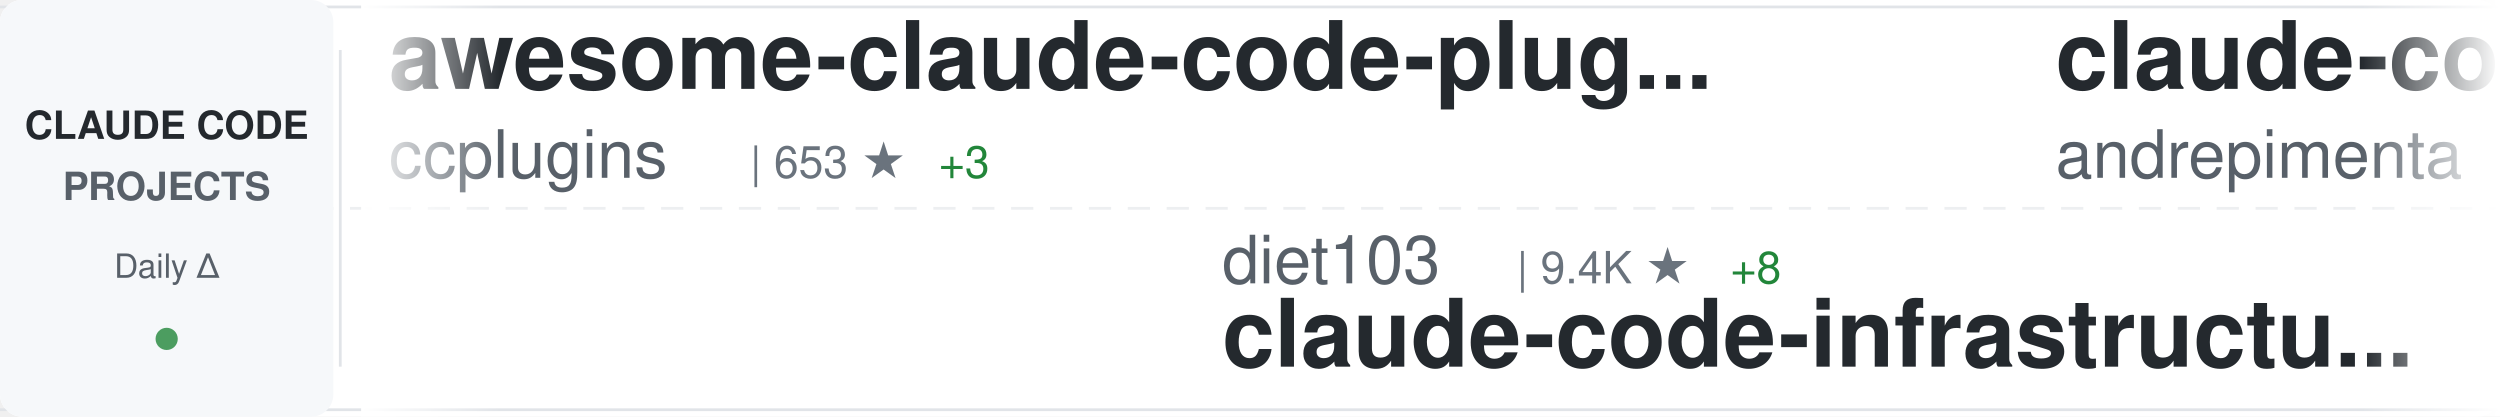
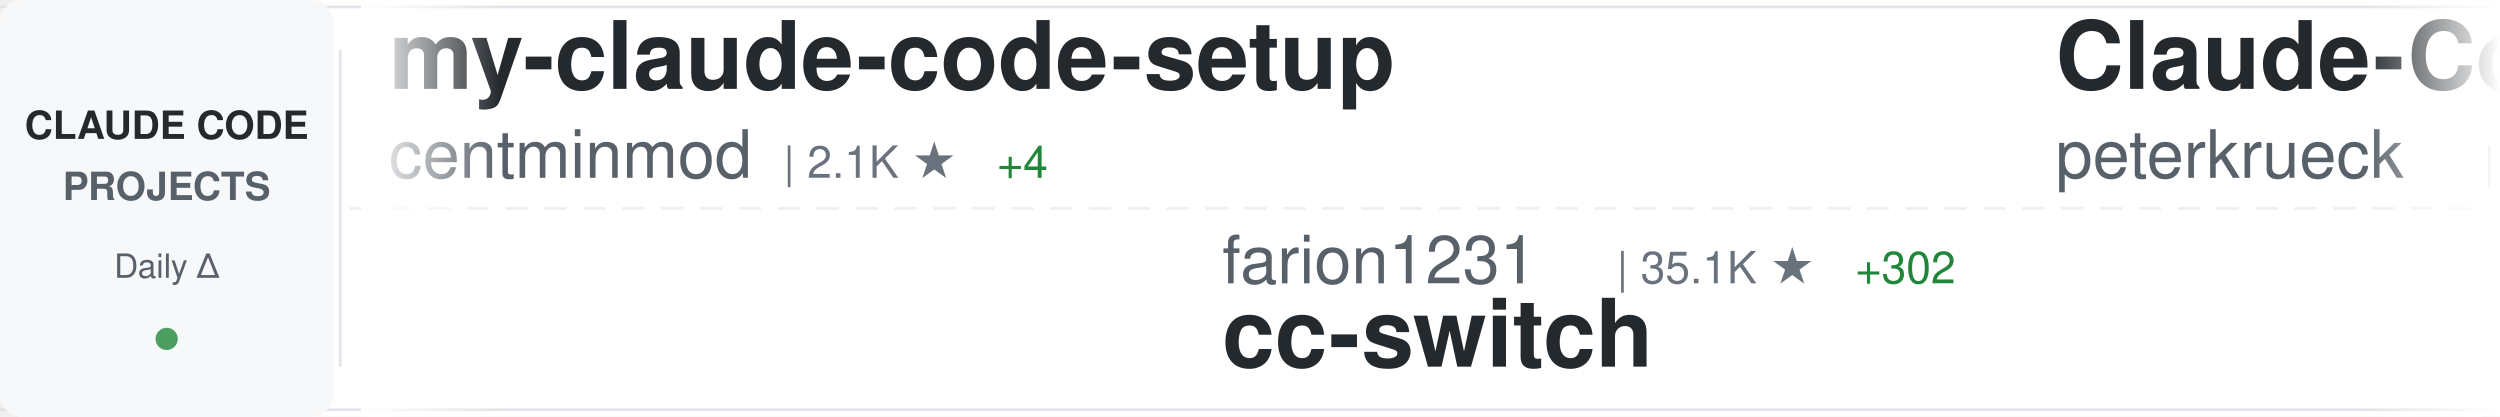
<svg xmlns="http://www.w3.org/2000/svg" width="900" height="150">
  <defs>
    <linearGradient id="awesomeLeftFade" x1="0%" y1="0%" x2="100%" y2="0%">
      <stop offset="0%" style="stop-color:#ffffff;stop-opacity:1" />
      <stop offset="100%" style="stop-color:#ffffff;stop-opacity:0" />
    </linearGradient>
    <linearGradient id="awesomeRightFade" x1="0%" y1="0%" x2="100%" y2="0%">
      <stop offset="0%" style="stop-color:#ffffff;stop-opacity:0" />
      <stop offset="100%" style="stop-color:#ffffff;stop-opacity:1" />
    </linearGradient>
  </defs>
  <rect width="900" height="150" fill="#ffffff" rx="8" />
  <rect x="0" y="2" width="900" height="1" fill="#e1e4e8" />
  <rect x="0" y="147" width="900" height="1" fill="#e1e4e8" />
  <line x1="0" y1="75" x2="900" y2="75" stroke="#e1e4e8" stroke-width="1" stroke-dasharray="8 6" opacity="0.6" />
  <rect x="0" y="0" width="120" height="150" fill="#f6f8fa" rx="8" />
  <text x="60" y="50" font-family="-apple-system, BlinkMacSystemFont, 'Segoe UI', Helvetica, Arial, sans-serif" font-size="14" font-weight="600" fill="#24292e" text-anchor="middle">CLAUDE CODE</text>
  <text x="60" y="72" font-family="-apple-system, BlinkMacSystemFont, 'Segoe UI', Helvetica, Arial, sans-serif" font-size="14" font-weight="600" fill="#586069" text-anchor="middle">PROJECTS</text>
  <text x="60" y="100" font-family="-apple-system, BlinkMacSystemFont, 'Segoe UI', Helvetica, Arial, sans-serif" font-size="12" font-weight="500" fill="#586069" text-anchor="middle">Daily Δ</text>
  <circle cx="60" cy="122" r="4" fill="#22863a" opacity="0.8" />
  <rect x="122" y="18" width="1" height="114" fill="#e1e4e8" />
  <clipPath id="awesomeTickerClip">
    <rect x="130" y="0" width="770" height="150" />
  </clipPath>
  <g clip-path="url(#awesomeTickerClip)">
    <g id="awesomeTickerItems">
      <animateTransform attributeName="transform" attributeType="XML" type="translate" from="0 0" to="-3000 0" dur="54s" repeatCount="indefinite" />
      <g transform="translate(0, 0)">
-         <text x="140" y="32" font-family="-apple-system, BlinkMacSystemFont, 'Segoe UI', Helvetica, Arial, sans-serif" font-size="34" font-weight="600" fill="#24292e">awesome-claude-code-plug...</text>
-         <text x="140" y="64" font-family="-apple-system, BlinkMacSystemFont, 'Segoe UI', Helvetica, Arial, sans-serif" font-size="24" font-weight="400" fill="#586069">ccplugins</text>
-         <text x="270" y="64" font-family="-apple-system, BlinkMacSystemFont, 'Segoe UI', Helvetica, Arial, sans-serif" font-size="16" font-weight="500" fill="#6a737d">| 653 ★</text>
-         <text x="338" y="64" font-family="-apple-system, BlinkMacSystemFont, 'Segoe UI', Helvetica, Arial, sans-serif" font-size="16" font-weight="500" fill="#22863a"> +3</text>
+         <text x="140" y="32" font-family="-apple-system, BlinkMacSystemFont, 'Segoe UI', Helvetica, Arial, sans-serif" font-size="34" font-weight="600" fill="#24292e">my-claude-code-setup</text>
+         <text x="140" y="64" font-family="-apple-system, BlinkMacSystemFont, 'Segoe UI', Helvetica, Arial, sans-serif" font-size="24" font-weight="400" fill="#586069">centminmod</text>
+         <text x="282" y="64" font-family="-apple-system, BlinkMacSystemFont, 'Segoe UI', Helvetica, Arial, sans-serif" font-size="16" font-weight="500" fill="#6a737d">| 2.1K ★</text>
+         <text x="359" y="64" font-family="-apple-system, BlinkMacSystemFont, 'Segoe UI', Helvetica, Arial, sans-serif" font-size="16" font-weight="500" fill="#22863a"> +4</text>
      </g>
      <g transform="translate(300, 0)">
-         <text x="140" y="102" font-family="-apple-system, BlinkMacSystemFont, 'Segoe UI', Helvetica, Arial, sans-serif" font-size="24" font-weight="400" fill="#586069">diet103</text>
-         <text x="246" y="102" font-family="-apple-system, BlinkMacSystemFont, 'Segoe UI', Helvetica, Arial, sans-serif" font-size="16" font-weight="500" fill="#6a737d">| 9.4K ★</text>
-         <text x="323" y="102" font-family="-apple-system, BlinkMacSystemFont, 'Segoe UI', Helvetica, Arial, sans-serif" font-size="16" font-weight="500" fill="#22863a"> +8</text>
-         <text x="140" y="132" font-family="-apple-system, BlinkMacSystemFont, 'Segoe UI', Helvetica, Arial, sans-serif" font-size="34" font-weight="600" fill="#24292e">claude-code-infrastructu...</text>
+         <text x="140" y="102" font-family="-apple-system, BlinkMacSystemFont, 'Segoe UI', Helvetica, Arial, sans-serif" font-size="24" font-weight="400" fill="#586069">farion1231</text>
+         <text x="282" y="102" font-family="-apple-system, BlinkMacSystemFont, 'Segoe UI', Helvetica, Arial, sans-serif" font-size="16" font-weight="500" fill="#6a737d">| 35.1K ★</text>
+         <text x="368" y="102" font-family="-apple-system, BlinkMacSystemFont, 'Segoe UI', Helvetica, Arial, sans-serif" font-size="16" font-weight="500" fill="#22863a"> +302</text>
+         <text x="140" y="132" font-family="-apple-system, BlinkMacSystemFont, 'Segoe UI', Helvetica, Arial, sans-serif" font-size="34" font-weight="600" fill="#24292e">cc-switch</text>
      </g>
      <g transform="translate(600, 0)">
-         <text x="140" y="32" font-family="-apple-system, BlinkMacSystemFont, 'Segoe UI', Helvetica, Arial, sans-serif" font-size="34" font-weight="600" fill="#24292e">claude-code-chat</text>
-         <text x="140" y="64" font-family="-apple-system, BlinkMacSystemFont, 'Segoe UI', Helvetica, Arial, sans-serif" font-size="24" font-weight="400" fill="#586069">andrepimenta</text>
-         <text x="306" y="64" font-family="-apple-system, BlinkMacSystemFont, 'Segoe UI', Helvetica, Arial, sans-serif" font-size="16" font-weight="500" fill="#6a737d">| 1.0K ★</text>
+         <text x="140" y="32" font-family="-apple-system, BlinkMacSystemFont, 'Segoe UI', Helvetica, Arial, sans-serif" font-size="34" font-weight="600" fill="#24292e">Claude-Code-Development-...</text>
+         <text x="140" y="64" font-family="-apple-system, BlinkMacSystemFont, 'Segoe UI', Helvetica, Arial, sans-serif" font-size="24" font-weight="400" fill="#586069">peterkrueck</text>
+         <text x="294" y="64" font-family="-apple-system, BlinkMacSystemFont, 'Segoe UI', Helvetica, Arial, sans-serif" font-size="16" font-weight="500" fill="#6a737d">| 1.3K ★</text>
+         <text x="371" y="64" font-family="-apple-system, BlinkMacSystemFont, 'Segoe UI', Helvetica, Arial, sans-serif" font-size="16" font-weight="500" fill="#22863a"> +1</text>
      </g>
      <g transform="translate(900, 0)">
-         <text x="140" y="102" font-family="-apple-system, BlinkMacSystemFont, 'Segoe UI', Helvetica, Arial, sans-serif" font-size="24" font-weight="400" fill="#586069">Piebald-AI</text>
-         <text x="282" y="102" font-family="-apple-system, BlinkMacSystemFont, 'Segoe UI', Helvetica, Arial, sans-serif" font-size="16" font-weight="500" fill="#6a737d">| 7.0K ★</text>
-         <text x="359" y="102" font-family="-apple-system, BlinkMacSystemFont, 'Segoe UI', Helvetica, Arial, sans-serif" font-size="16" font-weight="500" fill="#22863a"> +69</text>
-         <text x="140" y="132" font-family="-apple-system, BlinkMacSystemFont, 'Segoe UI', Helvetica, Arial, sans-serif" font-size="34" font-weight="600" fill="#24292e">claude-code-system-promp...</text>
+         <text x="140" y="102" font-family="-apple-system, BlinkMacSystemFont, 'Segoe UI', Helvetica, Arial, sans-serif" font-size="24" font-weight="400" fill="#586069">daymade</text>
+         <text x="246" y="102" font-family="-apple-system, BlinkMacSystemFont, 'Segoe UI', Helvetica, Arial, sans-serif" font-size="16" font-weight="500" fill="#6a737d">| 744 ★</text>
+         <text x="314" y="102" font-family="-apple-system, BlinkMacSystemFont, 'Segoe UI', Helvetica, Arial, sans-serif" font-size="16" font-weight="500" fill="#22863a"> +9</text>
+         <text x="140" y="132" font-family="-apple-system, BlinkMacSystemFont, 'Segoe UI', Helvetica, Arial, sans-serif" font-size="34" font-weight="600" fill="#24292e">claude-code-skills</text>
      </g>
      <g transform="translate(1200, 0)">
-         <text x="140" y="32" font-family="-apple-system, BlinkMacSystemFont, 'Segoe UI', Helvetica, Arial, sans-serif" font-size="34" font-weight="600" fill="#24292e">claude_code_bridge</text>
-         <text x="140" y="64" font-family="-apple-system, BlinkMacSystemFont, 'Segoe UI', Helvetica, Arial, sans-serif" font-size="24" font-weight="400" fill="#586069">bfly123</text>
-         <text x="246" y="64" font-family="-apple-system, BlinkMacSystemFont, 'Segoe UI', Helvetica, Arial, sans-serif" font-size="16" font-weight="500" fill="#6a737d">| 1.9K ★</text>
-         <text x="323" y="64" font-family="-apple-system, BlinkMacSystemFont, 'Segoe UI', Helvetica, Arial, sans-serif" font-size="16" font-weight="500" fill="#22863a"> +19</text>
+         <text x="140" y="32" font-family="-apple-system, BlinkMacSystemFont, 'Segoe UI', Helvetica, Arial, sans-serif" font-size="34" font-weight="600" fill="#24292e">ralph</text>
+         <text x="140" y="64" font-family="-apple-system, BlinkMacSystemFont, 'Segoe UI', Helvetica, Arial, sans-serif" font-size="24" font-weight="400" fill="#586069">snarktank</text>
+         <text x="270" y="64" font-family="-apple-system, BlinkMacSystemFont, 'Segoe UI', Helvetica, Arial, sans-serif" font-size="16" font-weight="500" fill="#6a737d">| 14.0K ★</text>
+         <text x="356" y="64" font-family="-apple-system, BlinkMacSystemFont, 'Segoe UI', Helvetica, Arial, sans-serif" font-size="16" font-weight="500" fill="#22863a"> +59</text>
      </g>
      <g transform="translate(1500, 0)">
-         <text x="140" y="102" font-family="-apple-system, BlinkMacSystemFont, 'Segoe UI', Helvetica, Arial, sans-serif" font-size="24" font-weight="400" fill="#586069">lst97</text>
-         <text x="222" y="102" font-family="-apple-system, BlinkMacSystemFont, 'Segoe UI', Helvetica, Arial, sans-serif" font-size="16" font-weight="500" fill="#6a737d">| 1.5K ★</text>
-         <text x="140" y="132" font-family="-apple-system, BlinkMacSystemFont, 'Segoe UI', Helvetica, Arial, sans-serif" font-size="34" font-weight="600" fill="#24292e">claude-code-sub-agents</text>
+         <text x="140" y="102" font-family="-apple-system, BlinkMacSystemFont, 'Segoe UI', Helvetica, Arial, sans-serif" font-size="24" font-weight="400" fill="#586069">obra</text>
+         <text x="210" y="102" font-family="-apple-system, BlinkMacSystemFont, 'Segoe UI', Helvetica, Arial, sans-serif" font-size="16" font-weight="500" fill="#6a737d">| 122.8K ★</text>
+         <text x="305" y="102" font-family="-apple-system, BlinkMacSystemFont, 'Segoe UI', Helvetica, Arial, sans-serif" font-size="16" font-weight="500" fill="#22863a"> +2.2K</text>
+         <text x="140" y="132" font-family="-apple-system, BlinkMacSystemFont, 'Segoe UI', Helvetica, Arial, sans-serif" font-size="34" font-weight="600" fill="#24292e">superpowers</text>
      </g>
      <g transform="translate(1800, 0)">
-         <text x="140" y="32" font-family="-apple-system, BlinkMacSystemFont, 'Segoe UI', Helvetica, Arial, sans-serif" font-size="34" font-weight="600" fill="#24292e">claude-code-guide</text>
-         <text x="140" y="64" font-family="-apple-system, BlinkMacSystemFont, 'Segoe UI', Helvetica, Arial, sans-serif" font-size="24" font-weight="400" fill="#586069">Cranot</text>
-         <text x="234" y="64" font-family="-apple-system, BlinkMacSystemFont, 'Segoe UI', Helvetica, Arial, sans-serif" font-size="16" font-weight="500" fill="#6a737d">| 2.5K ★</text>
-         <text x="311" y="64" font-family="-apple-system, BlinkMacSystemFont, 'Segoe UI', Helvetica, Arial, sans-serif" font-size="16" font-weight="500" fill="#22863a"> +4</text>
+         <text x="140" y="32" font-family="-apple-system, BlinkMacSystemFont, 'Segoe UI', Helvetica, Arial, sans-serif" font-size="34" font-weight="600" fill="#24292e">claude-code-config</text>
+         <text x="140" y="64" font-family="-apple-system, BlinkMacSystemFont, 'Segoe UI', Helvetica, Arial, sans-serif" font-size="24" font-weight="400" fill="#586069">trailofbits</text>
+         <text x="294" y="64" font-family="-apple-system, BlinkMacSystemFont, 'Segoe UI', Helvetica, Arial, sans-serif" font-size="16" font-weight="500" fill="#6a737d">| 1.7K ★</text>
+         <text x="371" y="64" font-family="-apple-system, BlinkMacSystemFont, 'Segoe UI', Helvetica, Arial, sans-serif" font-size="16" font-weight="500" fill="#22863a"> +12</text>
      </g>
      <g transform="translate(2100, 0)">
-         <text x="140" y="102" font-family="-apple-system, BlinkMacSystemFont, 'Segoe UI', Helvetica, Arial, sans-serif" font-size="24" font-weight="400" fill="#586069">RichardAtCT</text>
-         <text x="294" y="102" font-family="-apple-system, BlinkMacSystemFont, 'Segoe UI', Helvetica, Arial, sans-serif" font-size="16" font-weight="500" fill="#6a737d">| 2.3K ★</text>
-         <text x="371" y="102" font-family="-apple-system, BlinkMacSystemFont, 'Segoe UI', Helvetica, Arial, sans-serif" font-size="16" font-weight="500" fill="#22863a"> +15</text>
-         <text x="140" y="132" font-family="-apple-system, BlinkMacSystemFont, 'Segoe UI', Helvetica, Arial, sans-serif" font-size="34" font-weight="600" fill="#24292e">claude-code-telegram</text>
+         <text x="140" y="102" font-family="-apple-system, BlinkMacSystemFont, 'Segoe UI', Helvetica, Arial, sans-serif" font-size="24" font-weight="400" fill="#586069">feiskyer</text>
+         <text x="258" y="102" font-family="-apple-system, BlinkMacSystemFont, 'Segoe UI', Helvetica, Arial, sans-serif" font-size="16" font-weight="500" fill="#6a737d">| 1.4K ★</text>
+         <text x="335" y="102" font-family="-apple-system, BlinkMacSystemFont, 'Segoe UI', Helvetica, Arial, sans-serif" font-size="16" font-weight="500" fill="#22863a"> +4</text>
+         <text x="140" y="132" font-family="-apple-system, BlinkMacSystemFont, 'Segoe UI', Helvetica, Arial, sans-serif" font-size="34" font-weight="600" fill="#24292e">claude-code-settings</text>
      </g>
      <g transform="translate(2400, 0)">
-         <text x="140" y="32" font-family="-apple-system, BlinkMacSystemFont, 'Segoe UI', Helvetica, Arial, sans-serif" font-size="34" font-weight="600" fill="#24292e">claude-code-tools</text>
-         <text x="140" y="64" font-family="-apple-system, BlinkMacSystemFont, 'Segoe UI', Helvetica, Arial, sans-serif" font-size="24" font-weight="400" fill="#586069">pchalasani</text>
-         <text x="282" y="64" font-family="-apple-system, BlinkMacSystemFont, 'Segoe UI', Helvetica, Arial, sans-serif" font-size="16" font-weight="500" fill="#6a737d">| 1.6K ★</text>
-         <text x="359" y="64" font-family="-apple-system, BlinkMacSystemFont, 'Segoe UI', Helvetica, Arial, sans-serif" font-size="16" font-weight="500" fill="#22863a"> +3</text>
+         <text x="140" y="32" font-family="-apple-system, BlinkMacSystemFont, 'Segoe UI', Helvetica, Arial, sans-serif" font-size="34" font-weight="600" fill="#24292e">CLIProxyAPI</text>
+         <text x="140" y="64" font-family="-apple-system, BlinkMacSystemFont, 'Segoe UI', Helvetica, Arial, sans-serif" font-size="24" font-weight="400" fill="#586069">router-for-me</text>
+         <text x="318" y="64" font-family="-apple-system, BlinkMacSystemFont, 'Segoe UI', Helvetica, Arial, sans-serif" font-size="16" font-weight="500" fill="#6a737d">| 21.1K ★</text>
+         <text x="404" y="64" font-family="-apple-system, BlinkMacSystemFont, 'Segoe UI', Helvetica, Arial, sans-serif" font-size="16" font-weight="500" fill="#22863a"> +190</text>
      </g>
      <g transform="translate(2700, 0)">
-         <text x="140" y="102" font-family="-apple-system, BlinkMacSystemFont, 'Segoe UI', Helvetica, Arial, sans-serif" font-size="24" font-weight="400" fill="#586069">JessyTsui</text>
-         <text x="270" y="102" font-family="-apple-system, BlinkMacSystemFont, 'Segoe UI', Helvetica, Arial, sans-serif" font-size="16" font-weight="500" fill="#6a737d">| 1.2K ★</text>
-         <text x="140" y="132" font-family="-apple-system, BlinkMacSystemFont, 'Segoe UI', Helvetica, Arial, sans-serif" font-size="34" font-weight="600" fill="#24292e">Claude-Code-Remote</text>
+         <text x="140" y="102" font-family="-apple-system, BlinkMacSystemFont, 'Segoe UI', Helvetica, Arial, sans-serif" font-size="24" font-weight="400" fill="#586069">MadAppGang</text>
+         <text x="282" y="102" font-family="-apple-system, BlinkMacSystemFont, 'Segoe UI', Helvetica, Arial, sans-serif" font-size="16" font-weight="500" fill="#6a737d">| 248 ★</text>
+         <text x="140" y="132" font-family="-apple-system, BlinkMacSystemFont, 'Segoe UI', Helvetica, Arial, sans-serif" font-size="34" font-weight="600" fill="#24292e">claude-code</text>
      </g>
      <g transform="translate(3000, 0)">
-         <text x="140" y="32" font-family="-apple-system, BlinkMacSystemFont, 'Segoe UI', Helvetica, Arial, sans-serif" font-size="34" font-weight="600" fill="#24292e">awesome-claude-code-plug...</text>
-         <text x="140" y="64" font-family="-apple-system, BlinkMacSystemFont, 'Segoe UI', Helvetica, Arial, sans-serif" font-size="24" font-weight="400" fill="#586069">ccplugins</text>
-         <text x="270" y="64" font-family="-apple-system, BlinkMacSystemFont, 'Segoe UI', Helvetica, Arial, sans-serif" font-size="16" font-weight="500" fill="#6a737d">| 653 ★</text>
-         <text x="338" y="64" font-family="-apple-system, BlinkMacSystemFont, 'Segoe UI', Helvetica, Arial, sans-serif" font-size="16" font-weight="500" fill="#22863a"> +3</text>
+         <text x="140" y="32" font-family="-apple-system, BlinkMacSystemFont, 'Segoe UI', Helvetica, Arial, sans-serif" font-size="34" font-weight="600" fill="#24292e">my-claude-code-setup</text>
+         <text x="140" y="64" font-family="-apple-system, BlinkMacSystemFont, 'Segoe UI', Helvetica, Arial, sans-serif" font-size="24" font-weight="400" fill="#586069">centminmod</text>
+         <text x="282" y="64" font-family="-apple-system, BlinkMacSystemFont, 'Segoe UI', Helvetica, Arial, sans-serif" font-size="16" font-weight="500" fill="#6a737d">| 2.1K ★</text>
+         <text x="359" y="64" font-family="-apple-system, BlinkMacSystemFont, 'Segoe UI', Helvetica, Arial, sans-serif" font-size="16" font-weight="500" fill="#22863a"> +4</text>
      </g>
      <g transform="translate(3300, 0)">
-         <text x="140" y="102" font-family="-apple-system, BlinkMacSystemFont, 'Segoe UI', Helvetica, Arial, sans-serif" font-size="24" font-weight="400" fill="#586069">diet103</text>
-         <text x="246" y="102" font-family="-apple-system, BlinkMacSystemFont, 'Segoe UI', Helvetica, Arial, sans-serif" font-size="16" font-weight="500" fill="#6a737d">| 9.4K ★</text>
-         <text x="323" y="102" font-family="-apple-system, BlinkMacSystemFont, 'Segoe UI', Helvetica, Arial, sans-serif" font-size="16" font-weight="500" fill="#22863a"> +8</text>
-         <text x="140" y="132" font-family="-apple-system, BlinkMacSystemFont, 'Segoe UI', Helvetica, Arial, sans-serif" font-size="34" font-weight="600" fill="#24292e">claude-code-infrastructu...</text>
+         <text x="140" y="102" font-family="-apple-system, BlinkMacSystemFont, 'Segoe UI', Helvetica, Arial, sans-serif" font-size="24" font-weight="400" fill="#586069">farion1231</text>
+         <text x="282" y="102" font-family="-apple-system, BlinkMacSystemFont, 'Segoe UI', Helvetica, Arial, sans-serif" font-size="16" font-weight="500" fill="#6a737d">| 35.1K ★</text>
+         <text x="368" y="102" font-family="-apple-system, BlinkMacSystemFont, 'Segoe UI', Helvetica, Arial, sans-serif" font-size="16" font-weight="500" fill="#22863a"> +302</text>
+         <text x="140" y="132" font-family="-apple-system, BlinkMacSystemFont, 'Segoe UI', Helvetica, Arial, sans-serif" font-size="34" font-weight="600" fill="#24292e">cc-switch</text>
      </g>
      <g transform="translate(3600, 0)">
-         <text x="140" y="32" font-family="-apple-system, BlinkMacSystemFont, 'Segoe UI', Helvetica, Arial, sans-serif" font-size="34" font-weight="600" fill="#24292e">claude-code-chat</text>
-         <text x="140" y="64" font-family="-apple-system, BlinkMacSystemFont, 'Segoe UI', Helvetica, Arial, sans-serif" font-size="24" font-weight="400" fill="#586069">andrepimenta</text>
-         <text x="306" y="64" font-family="-apple-system, BlinkMacSystemFont, 'Segoe UI', Helvetica, Arial, sans-serif" font-size="16" font-weight="500" fill="#6a737d">| 1.0K ★</text>
+         <text x="140" y="32" font-family="-apple-system, BlinkMacSystemFont, 'Segoe UI', Helvetica, Arial, sans-serif" font-size="34" font-weight="600" fill="#24292e">Claude-Code-Development-...</text>
+         <text x="140" y="64" font-family="-apple-system, BlinkMacSystemFont, 'Segoe UI', Helvetica, Arial, sans-serif" font-size="24" font-weight="400" fill="#586069">peterkrueck</text>
+         <text x="294" y="64" font-family="-apple-system, BlinkMacSystemFont, 'Segoe UI', Helvetica, Arial, sans-serif" font-size="16" font-weight="500" fill="#6a737d">| 1.3K ★</text>
+         <text x="371" y="64" font-family="-apple-system, BlinkMacSystemFont, 'Segoe UI', Helvetica, Arial, sans-serif" font-size="16" font-weight="500" fill="#22863a"> +1</text>
      </g>
      <g transform="translate(3900, 0)">
-         <text x="140" y="102" font-family="-apple-system, BlinkMacSystemFont, 'Segoe UI', Helvetica, Arial, sans-serif" font-size="24" font-weight="400" fill="#586069">Piebald-AI</text>
-         <text x="282" y="102" font-family="-apple-system, BlinkMacSystemFont, 'Segoe UI', Helvetica, Arial, sans-serif" font-size="16" font-weight="500" fill="#6a737d">| 7.0K ★</text>
-         <text x="359" y="102" font-family="-apple-system, BlinkMacSystemFont, 'Segoe UI', Helvetica, Arial, sans-serif" font-size="16" font-weight="500" fill="#22863a"> +69</text>
-         <text x="140" y="132" font-family="-apple-system, BlinkMacSystemFont, 'Segoe UI', Helvetica, Arial, sans-serif" font-size="34" font-weight="600" fill="#24292e">claude-code-system-promp...</text>
+         <text x="140" y="102" font-family="-apple-system, BlinkMacSystemFont, 'Segoe UI', Helvetica, Arial, sans-serif" font-size="24" font-weight="400" fill="#586069">daymade</text>
+         <text x="246" y="102" font-family="-apple-system, BlinkMacSystemFont, 'Segoe UI', Helvetica, Arial, sans-serif" font-size="16" font-weight="500" fill="#6a737d">| 744 ★</text>
+         <text x="314" y="102" font-family="-apple-system, BlinkMacSystemFont, 'Segoe UI', Helvetica, Arial, sans-serif" font-size="16" font-weight="500" fill="#22863a"> +9</text>
+         <text x="140" y="132" font-family="-apple-system, BlinkMacSystemFont, 'Segoe UI', Helvetica, Arial, sans-serif" font-size="34" font-weight="600" fill="#24292e">claude-code-skills</text>
      </g>
    </g>
  </g>
  <rect x="130" y="0" width="50" height="150" fill="url(#awesomeLeftFade)" />
  <rect x="850" y="0" width="50" height="150" fill="url(#awesomeRightFade)" />
</svg>
